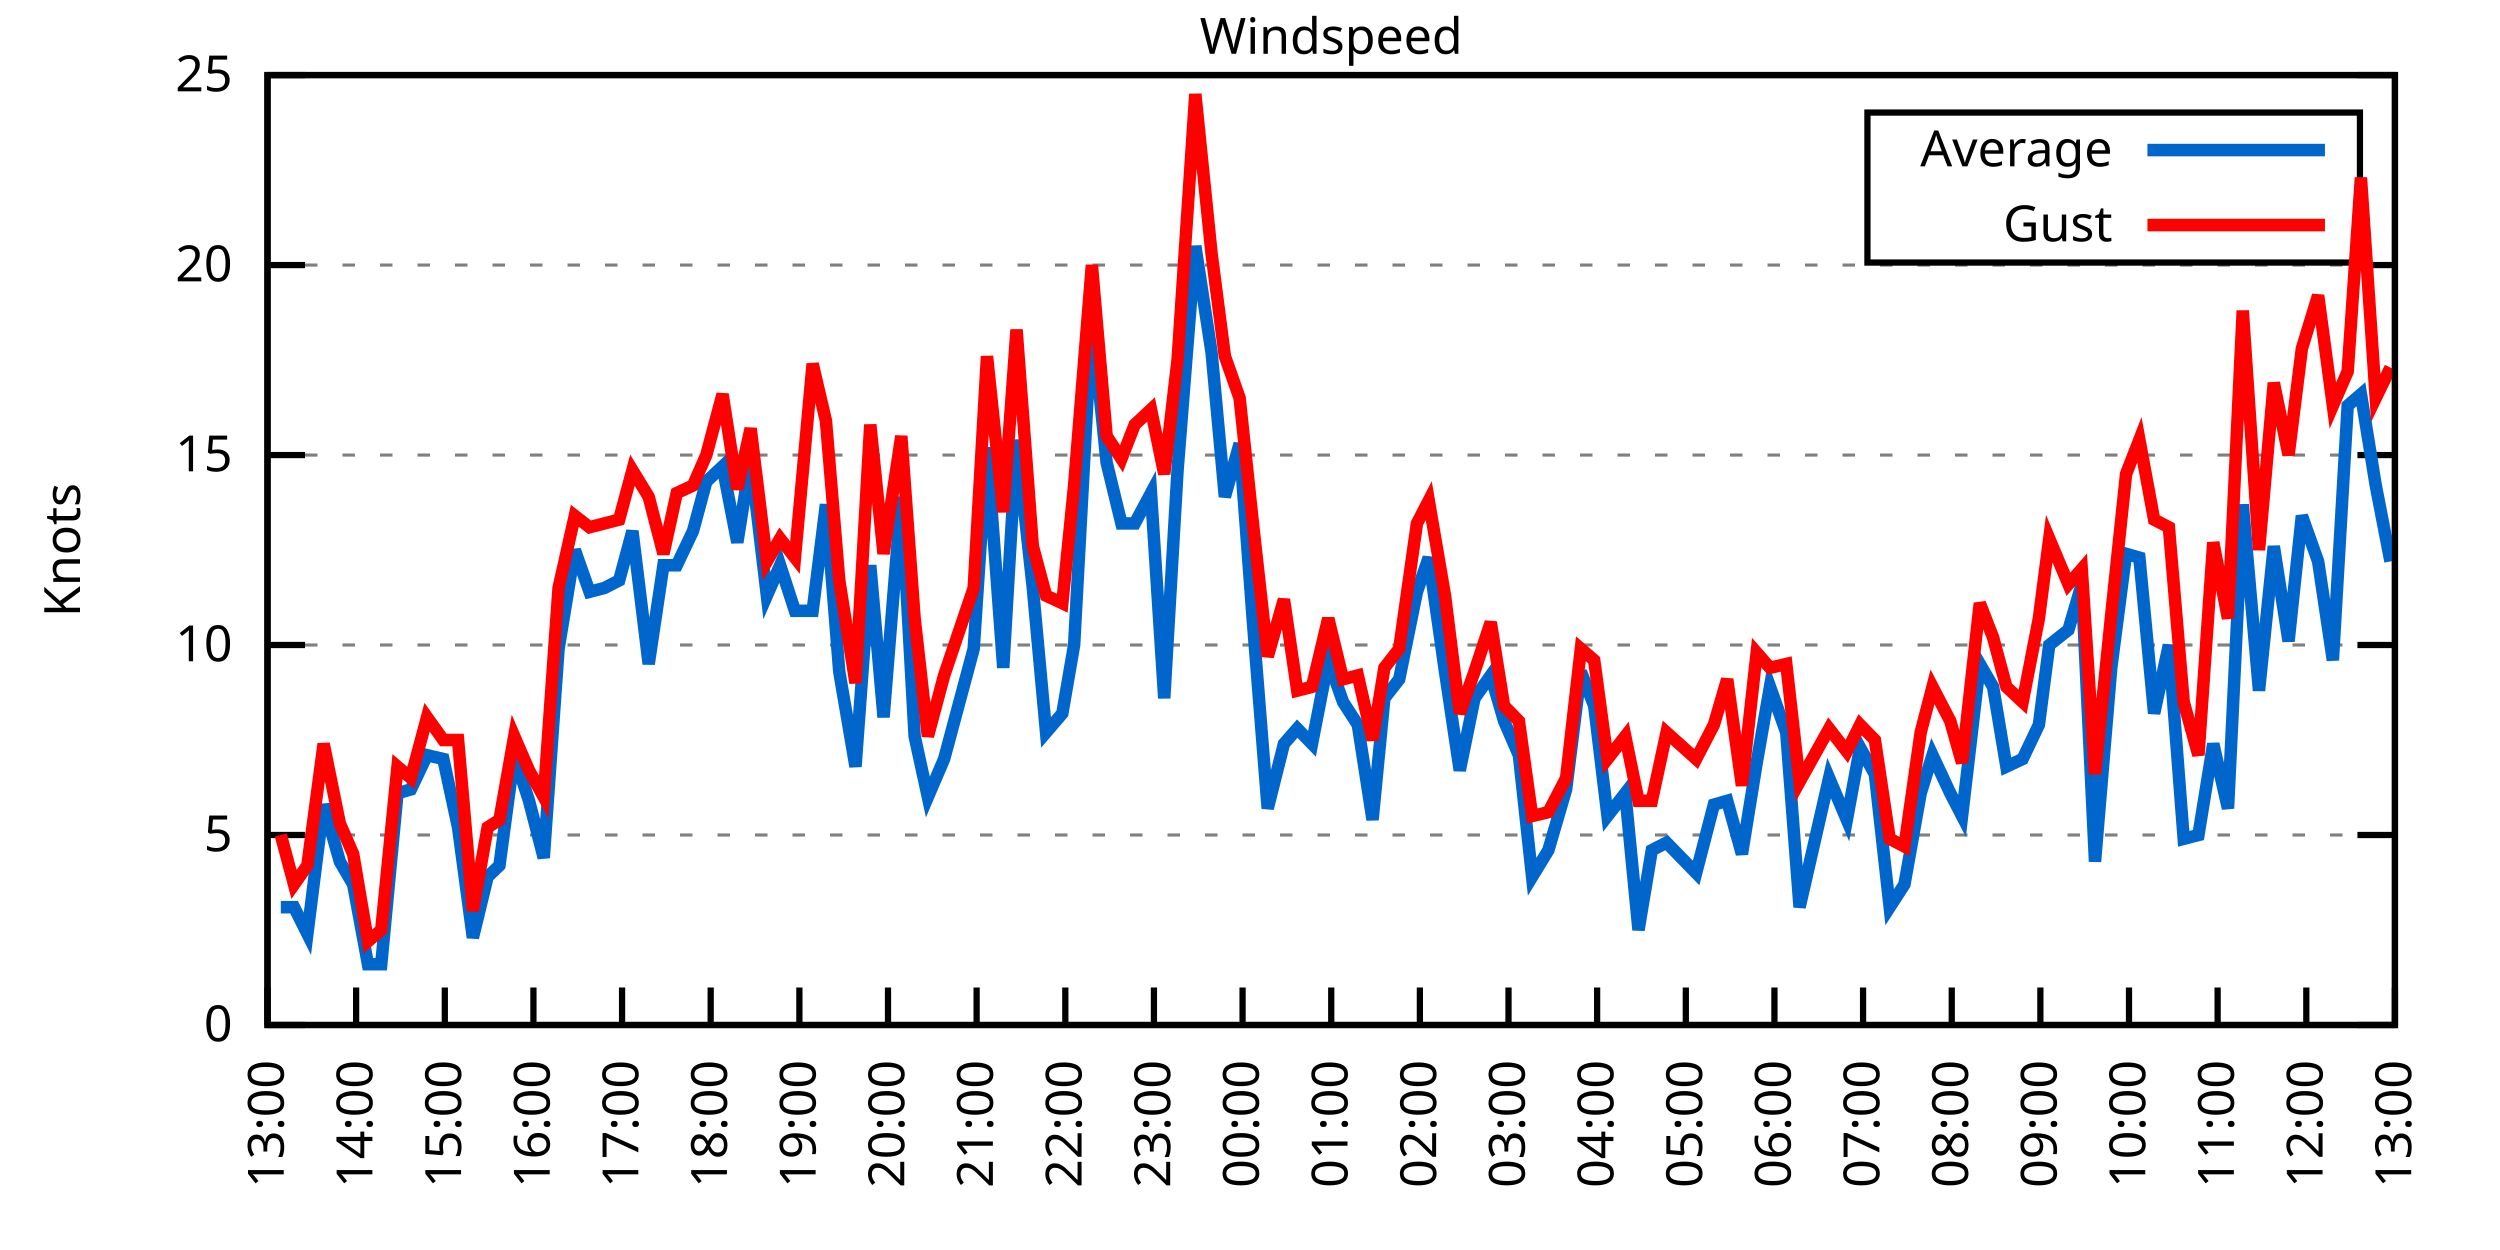
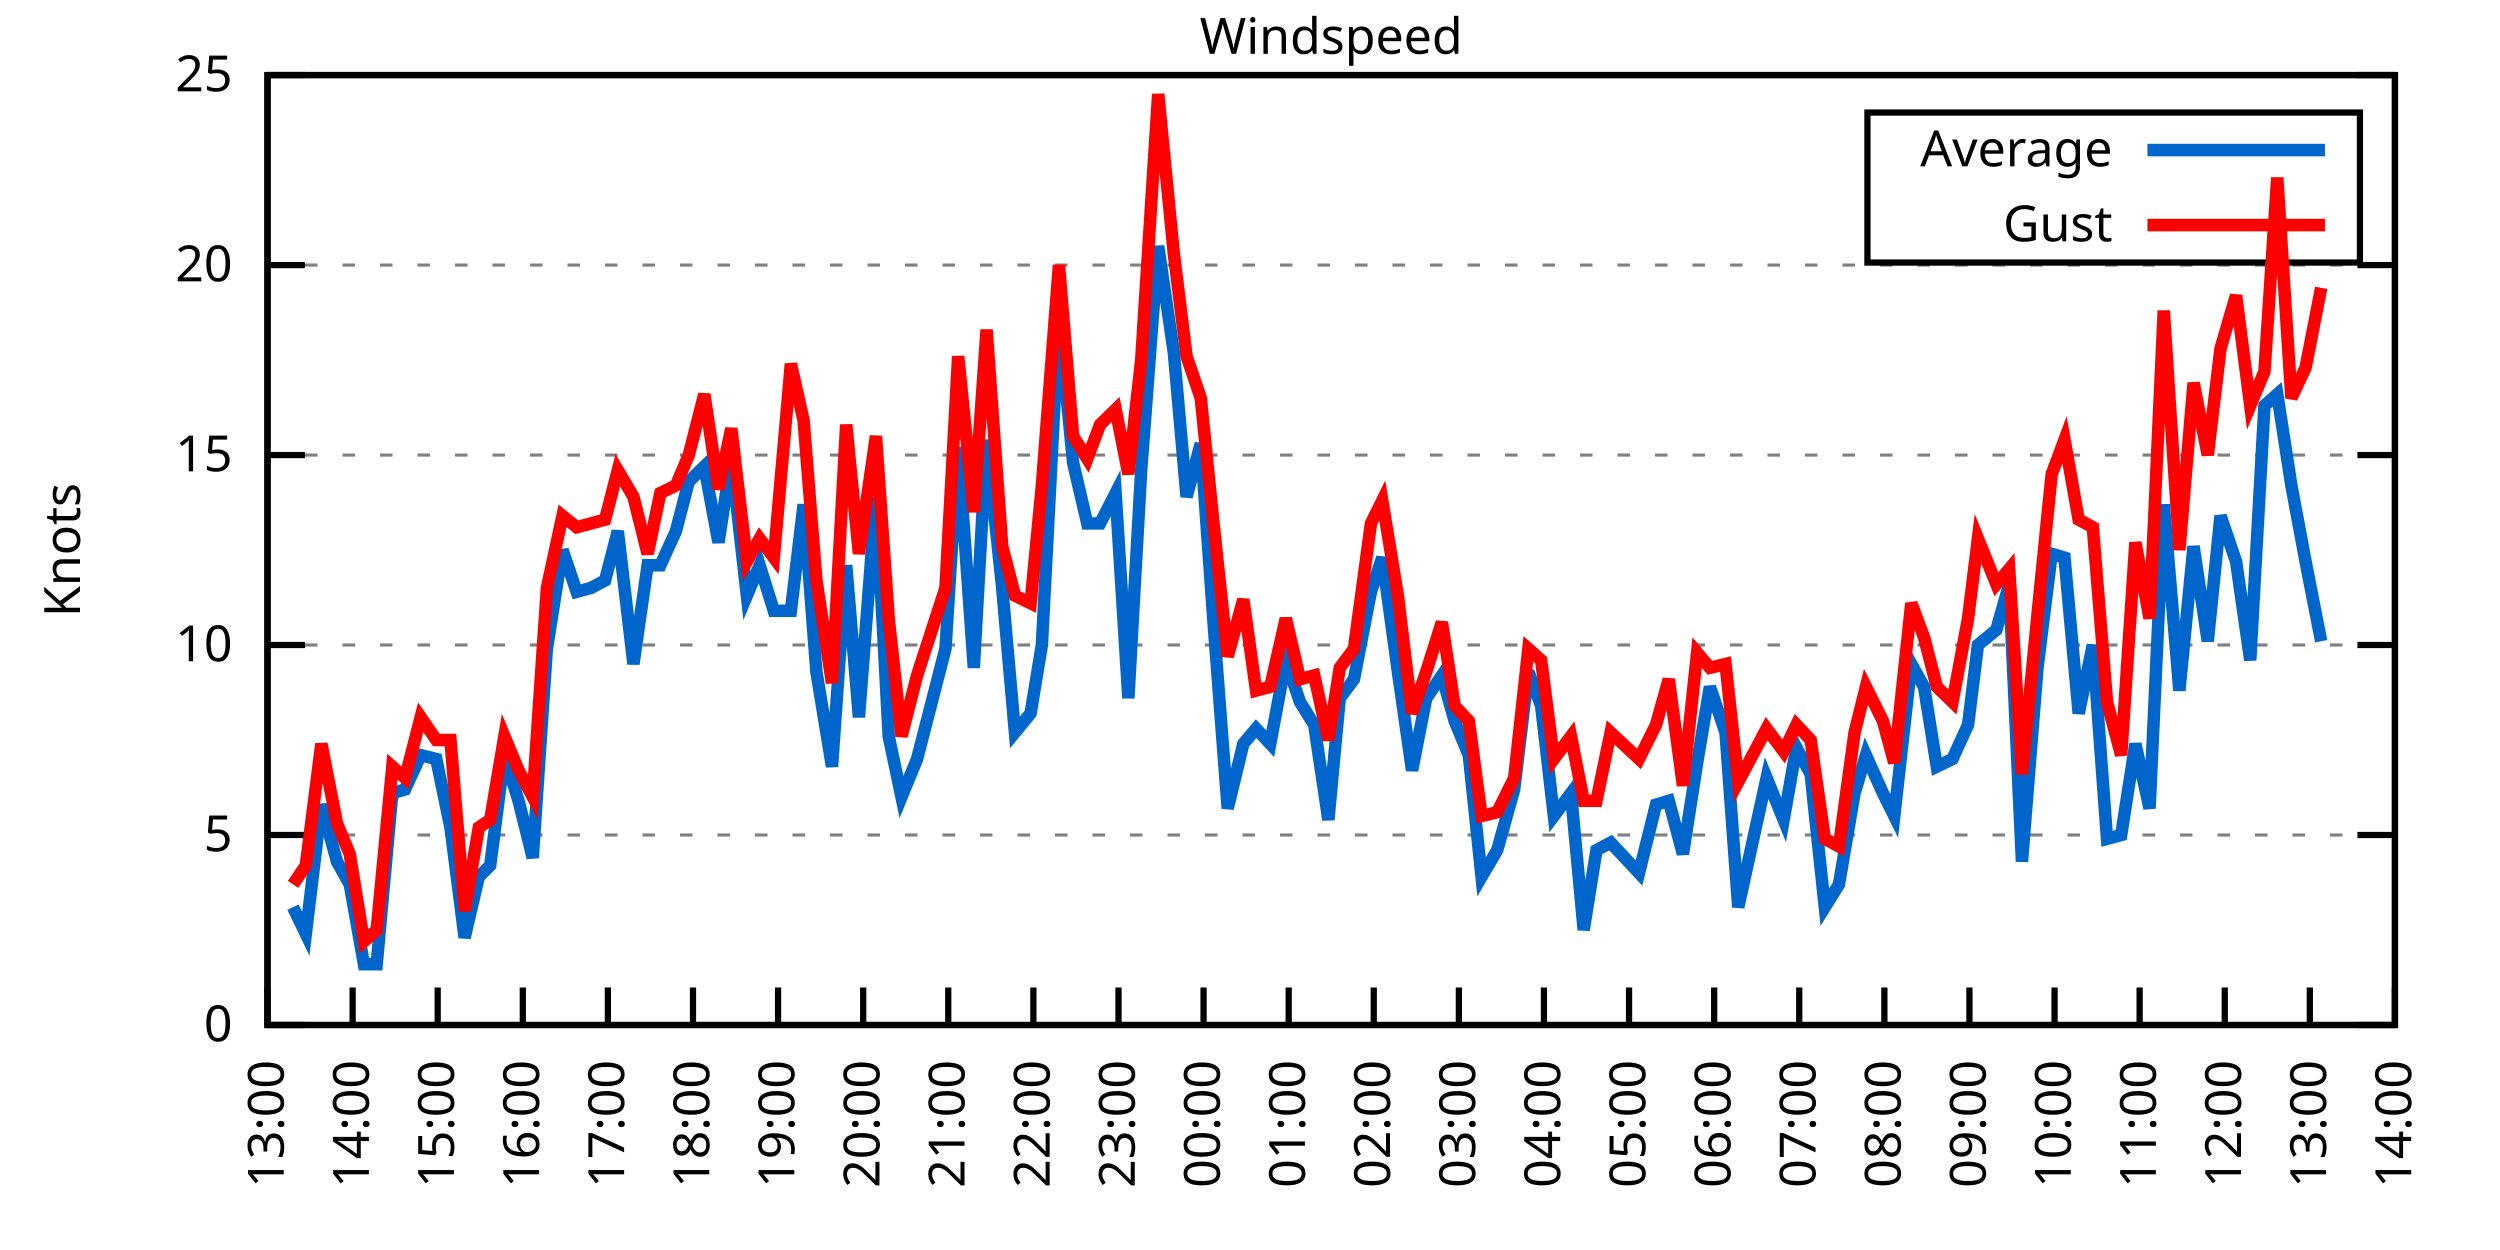
<svg xmlns="http://www.w3.org/2000/svg" xmlns:xlink="http://www.w3.org/1999/xlink" width="400" height="200" viewBox="0 0 400 200">
  <g id="gnuplot_canvas">
    <rect x="0" y="0" width="400" height="200" fill="none" />
    <defs>
      <circle id="gpDot" r="0.5" stroke-width="0.5" stroke="currentColor" />
      <path id="gpPt0" stroke-width="0.333" stroke="currentColor" d="M-1,0 h2 M0,-1 v2" />
      <path id="gpPt1" stroke-width="0.333" stroke="currentColor" d="M-1,-1 L1,1 M1,-1 L-1,1" />
      <path id="gpPt2" stroke-width="0.333" stroke="currentColor" d="M-1,0 L1,0 M0,-1 L0,1 M-1,-1 L1,1 M-1,1 L1,-1" />
      <rect id="gpPt3" stroke-width="0.333" stroke="currentColor" x="-1" y="-1" width="2" height="2" />
      <rect id="gpPt4" stroke-width="0.333" stroke="currentColor" fill="currentColor" x="-1" y="-1" width="2" height="2" />
      <circle id="gpPt5" stroke-width="0.333" stroke="currentColor" cx="0" cy="0" r="1" />
      <use xlink:href="#gpPt5" id="gpPt6" fill="currentColor" stroke="none" />
      <path id="gpPt7" stroke-width="0.333" stroke="currentColor" d="M0,-1.33 L-1.33,0.67 L1.33,0.67 z" />
      <use xlink:href="#gpPt7" id="gpPt8" fill="currentColor" stroke="none" />
      <use xlink:href="#gpPt7" id="gpPt9" stroke="currentColor" transform="rotate(180)" />
      <use xlink:href="#gpPt9" id="gpPt10" fill="currentColor" stroke="none" />
      <use xlink:href="#gpPt3" id="gpPt11" stroke="currentColor" transform="rotate(45)" />
      <use xlink:href="#gpPt11" id="gpPt12" fill="currentColor" stroke="none" />
      <path id="gpPt13" stroke-width="0.333" stroke="currentColor" d="M0,1.330 L1.265,0.411 L0.782,-1.067 L-0.782,-1.076 L-1.265,0.411 z" />
      <use xlink:href="#gpPt13" id="gpPt14" fill="currentColor" stroke="none" />
      <filter id="textbox" filterUnits="objectBoundingBox" x="0" y="0" height="1" width="1">
        <feFlood flood-color="white" flood-opacity="1" result="bgnd" />
        <feComposite in="SourceGraphic" in2="bgnd" operator="atop" />
      </filter>
      <filter id="greybox" filterUnits="objectBoundingBox" x="0" y="0" height="1" width="1">
        <feFlood flood-color="lightgrey" flood-opacity="1" result="grey" />
        <feComposite in="SourceGraphic" in2="grey" operator="atop" />
      </filter>
    </defs>
    <g fill="none" color="white" stroke="currentColor" stroke-width="1.00" stroke-linecap="butt" stroke-linejoin="miter">
</g>
    <g fill="none" color="black" stroke="currentColor" stroke-width="1.00" stroke-linecap="butt" stroke-linejoin="miter">
      <g stroke="none" shape-rendering="crispEdges">
        <polygon fill="rgb(255, 255, 255)" points="42.80,164.00 383.18,164.00 383.18,12.02 42.80,12.02 " />
      </g>
    </g>
    <g fill="none" color="black" stroke="currentColor" stroke-width="1.00" stroke-linecap="butt" stroke-linejoin="miter">
</g>
    <g fill="none" color="black" stroke="black" stroke-width="0.50" stroke-linecap="butt" stroke-linejoin="miter">
</g>
    <g fill="none" color="gray" stroke="currentColor" stroke-width="0.50" stroke-linecap="butt" stroke-linejoin="miter">
      <path stroke="gray" stroke-dasharray="2,4" class="gridline" d="M42.80,164.00 L383.19,164.00  " />
    </g>
    <g fill="none" color="gray" stroke="gray" stroke-width="1.00" stroke-linecap="butt" stroke-linejoin="miter">
</g>
    <g fill="none" color="black" stroke="currentColor" stroke-width="1.00" stroke-linecap="butt" stroke-linejoin="miter">
      <path stroke="black" d="M42.80,164.00 L48.80,164.00 M383.19,164.00 L377.19,164.00  " />
      <g transform="translate(37.20,166.60)" stroke="none" fill="black" font-family="Sans" font-size="8.00" text-anchor="end">
        <text>
          <tspan font-family="Sans"> 0</tspan>
        </text>
      </g>
    </g>
    <g fill="none" color="black" stroke="currentColor" stroke-width="1.00" stroke-linecap="butt" stroke-linejoin="miter">
</g>
    <g fill="none" color="black" stroke="black" stroke-width="0.50" stroke-linecap="butt" stroke-linejoin="miter">
</g>
    <g fill="none" color="gray" stroke="currentColor" stroke-width="0.50" stroke-linecap="butt" stroke-linejoin="miter">
      <path stroke="gray" stroke-dasharray="2,4" class="gridline" d="M42.80,133.60 L383.19,133.60  " />
    </g>
    <g fill="none" color="gray" stroke="gray" stroke-width="1.00" stroke-linecap="butt" stroke-linejoin="miter">
</g>
    <g fill="none" color="black" stroke="currentColor" stroke-width="1.00" stroke-linecap="butt" stroke-linejoin="miter">
      <path stroke="black" d="M42.80,133.60 L48.80,133.60 M383.19,133.60 L377.19,133.60  " />
      <g transform="translate(37.20,136.20)" stroke="none" fill="black" font-family="Sans" font-size="8.00" text-anchor="end">
        <text>
          <tspan font-family="Sans"> 5</tspan>
        </text>
      </g>
    </g>
    <g fill="none" color="black" stroke="currentColor" stroke-width="1.00" stroke-linecap="butt" stroke-linejoin="miter">
</g>
    <g fill="none" color="black" stroke="black" stroke-width="0.50" stroke-linecap="butt" stroke-linejoin="miter">
</g>
    <g fill="none" color="gray" stroke="currentColor" stroke-width="0.50" stroke-linecap="butt" stroke-linejoin="miter">
      <path stroke="gray" stroke-dasharray="2,4" class="gridline" d="M42.80,103.20 L383.19,103.20  " />
    </g>
    <g fill="none" color="gray" stroke="gray" stroke-width="1.00" stroke-linecap="butt" stroke-linejoin="miter">
</g>
    <g fill="none" color="black" stroke="currentColor" stroke-width="1.00" stroke-linecap="butt" stroke-linejoin="miter">
      <path stroke="black" d="M42.80,103.20 L48.80,103.20 M383.19,103.20 L377.19,103.20  " />
      <g transform="translate(37.20,105.80)" stroke="none" fill="black" font-family="Sans" font-size="8.00" text-anchor="end">
        <text>
          <tspan font-family="Sans"> 10</tspan>
        </text>
      </g>
    </g>
    <g fill="none" color="black" stroke="currentColor" stroke-width="1.00" stroke-linecap="butt" stroke-linejoin="miter">
</g>
    <g fill="none" color="black" stroke="black" stroke-width="0.50" stroke-linecap="butt" stroke-linejoin="miter">
</g>
    <g fill="none" color="gray" stroke="currentColor" stroke-width="0.50" stroke-linecap="butt" stroke-linejoin="miter">
      <path stroke="gray" stroke-dasharray="2,4" class="gridline" d="M42.80,72.81 L383.19,72.81  " />
    </g>
    <g fill="none" color="gray" stroke="gray" stroke-width="1.00" stroke-linecap="butt" stroke-linejoin="miter">
</g>
    <g fill="none" color="black" stroke="currentColor" stroke-width="1.00" stroke-linecap="butt" stroke-linejoin="miter">
      <path stroke="black" d="M42.80,72.81 L48.80,72.81 M383.19,72.81 L377.19,72.81  " />
      <g transform="translate(37.20,75.41)" stroke="none" fill="black" font-family="Sans" font-size="8.00" text-anchor="end">
        <text>
          <tspan font-family="Sans"> 15</tspan>
        </text>
      </g>
    </g>
    <g fill="none" color="black" stroke="currentColor" stroke-width="1.00" stroke-linecap="butt" stroke-linejoin="miter">
</g>
    <g fill="none" color="black" stroke="black" stroke-width="0.50" stroke-linecap="butt" stroke-linejoin="miter">
</g>
    <g fill="none" color="gray" stroke="currentColor" stroke-width="0.50" stroke-linecap="butt" stroke-linejoin="miter">
      <path stroke="gray" stroke-dasharray="2,4" class="gridline" d="M42.80,42.41 L383.19,42.41  " />
    </g>
    <g fill="none" color="gray" stroke="gray" stroke-width="1.00" stroke-linecap="butt" stroke-linejoin="miter">
</g>
    <g fill="none" color="black" stroke="currentColor" stroke-width="1.00" stroke-linecap="butt" stroke-linejoin="miter">
      <path stroke="black" d="M42.80,42.41 L48.80,42.41 M383.19,42.41 L377.19,42.41  " />
      <g transform="translate(37.20,45.01)" stroke="none" fill="black" font-family="Sans" font-size="8.00" text-anchor="end">
        <text>
          <tspan font-family="Sans"> 20</tspan>
        </text>
      </g>
    </g>
    <g fill="none" color="black" stroke="currentColor" stroke-width="1.00" stroke-linecap="butt" stroke-linejoin="miter">
</g>
    <g fill="none" color="black" stroke="black" stroke-width="0.50" stroke-linecap="butt" stroke-linejoin="miter">
</g>
    <g fill="none" color="gray" stroke="currentColor" stroke-width="0.50" stroke-linecap="butt" stroke-linejoin="miter">
      <path stroke="gray" stroke-dasharray="2,4" class="gridline" d="M42.80,12.01 L383.19,12.01  " />
    </g>
    <g fill="none" color="gray" stroke="gray" stroke-width="1.00" stroke-linecap="butt" stroke-linejoin="miter">
</g>
    <g fill="none" color="black" stroke="currentColor" stroke-width="1.00" stroke-linecap="butt" stroke-linejoin="miter">
      <path stroke="black" d="M42.80,12.01 L48.80,12.01 M383.19,12.01 L377.19,12.01  " />
      <g transform="translate(37.20,14.61)" stroke="none" fill="black" font-family="Sans" font-size="8.00" text-anchor="end">
        <text>
          <tspan font-family="Sans"> 25</tspan>
        </text>
      </g>
    </g>
    <g fill="none" color="black" stroke="currentColor" stroke-width="1.00" stroke-linecap="butt" stroke-linejoin="miter">
      <path stroke="black" d="M42.80,164.00 L42.80,158.00  " />
      <g transform="translate(45.40,169.60) rotate(270.00)" stroke="none" fill="black" font-family="Sans" font-size="8.00" text-anchor="end">
        <text>
          <tspan font-family="Sans">13:00</tspan>
        </text>
      </g>
    </g>
    <g fill="none" color="black" stroke="currentColor" stroke-width="1.00" stroke-linecap="butt" stroke-linejoin="miter">
-       <path stroke="black" d="M56.98,164.00 L56.98,158.00  " />
-       <g transform="translate(59.58,169.60) rotate(270.00)" stroke="none" fill="black" font-family="Sans" font-size="8.00" text-anchor="end">
+       <path stroke="black" d="M56.42,164.00 L56.42,158.00  " />
+       <g transform="translate(59.02,169.60) rotate(270.00)" stroke="none" fill="black" font-family="Sans" font-size="8.00" text-anchor="end">
        <text>
          <tspan font-family="Sans">14:00</tspan>
        </text>
      </g>
    </g>
    <g fill="none" color="black" stroke="currentColor" stroke-width="1.00" stroke-linecap="butt" stroke-linejoin="miter">
-       <path stroke="black" d="M71.17,164.00 L71.17,158.00  " />
-       <g transform="translate(73.77,169.60) rotate(270.00)" stroke="none" fill="black" font-family="Sans" font-size="8.00" text-anchor="end">
+       <path stroke="black" d="M70.03,164.00 L70.03,158.00  " />
+       <g transform="translate(72.63,169.60) rotate(270.00)" stroke="none" fill="black" font-family="Sans" font-size="8.00" text-anchor="end">
        <text>
          <tspan font-family="Sans">15:00</tspan>
        </text>
      </g>
    </g>
    <g fill="none" color="black" stroke="currentColor" stroke-width="1.00" stroke-linecap="butt" stroke-linejoin="miter">
-       <path stroke="black" d="M85.35,164.00 L85.35,158.00  " />
-       <g transform="translate(87.95,169.60) rotate(270.00)" stroke="none" fill="black" font-family="Sans" font-size="8.00" text-anchor="end">
+       <path stroke="black" d="M83.65,164.00 L83.65,158.00  " />
+       <g transform="translate(86.25,169.60) rotate(270.00)" stroke="none" fill="black" font-family="Sans" font-size="8.00" text-anchor="end">
        <text>
          <tspan font-family="Sans">16:00</tspan>
        </text>
      </g>
    </g>
    <g fill="none" color="black" stroke="currentColor" stroke-width="1.00" stroke-linecap="butt" stroke-linejoin="miter">
-       <path stroke="black" d="M99.53,164.00 L99.53,158.00  " />
-       <g transform="translate(102.13,169.60) rotate(270.00)" stroke="none" fill="black" font-family="Sans" font-size="8.00" text-anchor="end">
+       <path stroke="black" d="M97.26,164.00 L97.26,158.00  " />
+       <g transform="translate(99.86,169.60) rotate(270.00)" stroke="none" fill="black" font-family="Sans" font-size="8.00" text-anchor="end">
        <text>
          <tspan font-family="Sans">17:00</tspan>
        </text>
      </g>
    </g>
    <g fill="none" color="black" stroke="currentColor" stroke-width="1.00" stroke-linecap="butt" stroke-linejoin="miter">
-       <path stroke="black" d="M113.71,164.00 L113.71,158.00  " />
-       <g transform="translate(116.31,169.60) rotate(270.00)" stroke="none" fill="black" font-family="Sans" font-size="8.00" text-anchor="end">
+       <path stroke="black" d="M110.88,164.00 L110.88,158.00  " />
+       <g transform="translate(113.48,169.60) rotate(270.00)" stroke="none" fill="black" font-family="Sans" font-size="8.00" text-anchor="end">
        <text>
          <tspan font-family="Sans">18:00</tspan>
        </text>
      </g>
    </g>
    <g fill="none" color="black" stroke="currentColor" stroke-width="1.00" stroke-linecap="butt" stroke-linejoin="miter">
-       <path stroke="black" d="M127.90,164.00 L127.90,158.00  " />
-       <g transform="translate(130.50,169.60) rotate(270.00)" stroke="none" fill="black" font-family="Sans" font-size="8.00" text-anchor="end">
+       <path stroke="black" d="M124.49,164.00 L124.49,158.00  " />
+       <g transform="translate(127.09,169.60) rotate(270.00)" stroke="none" fill="black" font-family="Sans" font-size="8.00" text-anchor="end">
        <text>
          <tspan font-family="Sans">19:00</tspan>
        </text>
      </g>
    </g>
    <g fill="none" color="black" stroke="currentColor" stroke-width="1.00" stroke-linecap="butt" stroke-linejoin="miter">
-       <path stroke="black" d="M142.08,164.00 L142.08,158.00  " />
-       <g transform="translate(144.68,169.60) rotate(270.00)" stroke="none" fill="black" font-family="Sans" font-size="8.00" text-anchor="end">
+       <path stroke="black" d="M138.11,164.00 L138.11,158.00  " />
+       <g transform="translate(140.71,169.60) rotate(270.00)" stroke="none" fill="black" font-family="Sans" font-size="8.00" text-anchor="end">
        <text>
          <tspan font-family="Sans">20:00</tspan>
        </text>
      </g>
    </g>
    <g fill="none" color="black" stroke="currentColor" stroke-width="1.00" stroke-linecap="butt" stroke-linejoin="miter">
-       <path stroke="black" d="M156.26,164.00 L156.26,158.00  " />
-       <g transform="translate(158.86,169.60) rotate(270.00)" stroke="none" fill="black" font-family="Sans" font-size="8.00" text-anchor="end">
+       <path stroke="black" d="M151.72,164.00 L151.72,158.00  " />
+       <g transform="translate(154.32,169.60) rotate(270.00)" stroke="none" fill="black" font-family="Sans" font-size="8.00" text-anchor="end">
        <text>
          <tspan font-family="Sans">21:00</tspan>
        </text>
      </g>
    </g>
    <g fill="none" color="black" stroke="currentColor" stroke-width="1.00" stroke-linecap="butt" stroke-linejoin="miter">
-       <path stroke="black" d="M170.45,164.00 L170.45,158.00  " />
-       <g transform="translate(173.05,169.60) rotate(270.00)" stroke="none" fill="black" font-family="Sans" font-size="8.00" text-anchor="end">
+       <path stroke="black" d="M165.34,164.00 L165.34,158.00  " />
+       <g transform="translate(167.94,169.60) rotate(270.00)" stroke="none" fill="black" font-family="Sans" font-size="8.00" text-anchor="end">
        <text>
          <tspan font-family="Sans">22:00</tspan>
        </text>
      </g>
    </g>
    <g fill="none" color="black" stroke="currentColor" stroke-width="1.00" stroke-linecap="butt" stroke-linejoin="miter">
-       <path stroke="black" d="M184.63,164.00 L184.63,158.00  " />
-       <g transform="translate(187.23,169.60) rotate(270.00)" stroke="none" fill="black" font-family="Sans" font-size="8.00" text-anchor="end">
+       <path stroke="black" d="M178.96,164.00 L178.96,158.00  " />
+       <g transform="translate(181.56,169.60) rotate(270.00)" stroke="none" fill="black" font-family="Sans" font-size="8.00" text-anchor="end">
        <text>
          <tspan font-family="Sans">23:00</tspan>
        </text>
      </g>
    </g>
    <g fill="none" color="black" stroke="currentColor" stroke-width="1.00" stroke-linecap="butt" stroke-linejoin="miter">
-       <path stroke="black" d="M198.81,164.00 L198.81,158.00  " />
-       <g transform="translate(201.41,169.60) rotate(270.00)" stroke="none" fill="black" font-family="Sans" font-size="8.00" text-anchor="end">
+       <path stroke="black" d="M192.57,164.00 L192.57,158.00  " />
+       <g transform="translate(195.17,169.60) rotate(270.00)" stroke="none" fill="black" font-family="Sans" font-size="8.00" text-anchor="end">
        <text>
          <tspan font-family="Sans">00:00</tspan>
        </text>
      </g>
    </g>
    <g fill="none" color="black" stroke="currentColor" stroke-width="1.00" stroke-linecap="butt" stroke-linejoin="miter">
-       <path stroke="black" d="M213.00,164.00 L213.00,158.00  " />
-       <g transform="translate(215.60,169.60) rotate(270.00)" stroke="none" fill="black" font-family="Sans" font-size="8.00" text-anchor="end">
+       <path stroke="black" d="M206.19,164.00 L206.19,158.00  " />
+       <g transform="translate(208.79,169.60) rotate(270.00)" stroke="none" fill="black" font-family="Sans" font-size="8.00" text-anchor="end">
        <text>
          <tspan font-family="Sans">01:00</tspan>
        </text>
      </g>
    </g>
    <g fill="none" color="black" stroke="currentColor" stroke-width="1.00" stroke-linecap="butt" stroke-linejoin="miter">
-       <path stroke="black" d="M227.18,164.00 L227.18,158.00  " />
-       <g transform="translate(229.78,169.60) rotate(270.00)" stroke="none" fill="black" font-family="Sans" font-size="8.00" text-anchor="end">
+       <path stroke="black" d="M219.80,164.00 L219.80,158.00  " />
+       <g transform="translate(222.40,169.60) rotate(270.00)" stroke="none" fill="black" font-family="Sans" font-size="8.00" text-anchor="end">
        <text>
          <tspan font-family="Sans">02:00</tspan>
        </text>
      </g>
    </g>
    <g fill="none" color="black" stroke="currentColor" stroke-width="1.00" stroke-linecap="butt" stroke-linejoin="miter">
-       <path stroke="black" d="M241.36,164.00 L241.36,158.00  " />
-       <g transform="translate(243.96,169.60) rotate(270.00)" stroke="none" fill="black" font-family="Sans" font-size="8.00" text-anchor="end">
+       <path stroke="black" d="M233.42,164.00 L233.42,158.00  " />
+       <g transform="translate(236.02,169.60) rotate(270.00)" stroke="none" fill="black" font-family="Sans" font-size="8.00" text-anchor="end">
        <text>
          <tspan font-family="Sans">03:00</tspan>
        </text>
      </g>
    </g>
    <g fill="none" color="black" stroke="currentColor" stroke-width="1.00" stroke-linecap="butt" stroke-linejoin="miter">
-       <path stroke="black" d="M255.54,164.00 L255.54,158.00  " />
-       <g transform="translate(258.14,169.60) rotate(270.00)" stroke="none" fill="black" font-family="Sans" font-size="8.00" text-anchor="end">
+       <path stroke="black" d="M247.03,164.00 L247.03,158.00  " />
+       <g transform="translate(249.63,169.60) rotate(270.00)" stroke="none" fill="black" font-family="Sans" font-size="8.00" text-anchor="end">
        <text>
          <tspan font-family="Sans">04:00</tspan>
        </text>
      </g>
    </g>
    <g fill="none" color="black" stroke="currentColor" stroke-width="1.00" stroke-linecap="butt" stroke-linejoin="miter">
-       <path stroke="black" d="M269.73,164.00 L269.73,158.00  " />
-       <g transform="translate(272.33,169.60) rotate(270.00)" stroke="none" fill="black" font-family="Sans" font-size="8.00" text-anchor="end">
+       <path stroke="black" d="M260.65,164.00 L260.65,158.00  " />
+       <g transform="translate(263.25,169.60) rotate(270.00)" stroke="none" fill="black" font-family="Sans" font-size="8.00" text-anchor="end">
        <text>
          <tspan font-family="Sans">05:00</tspan>
        </text>
      </g>
    </g>
    <g fill="none" color="black" stroke="currentColor" stroke-width="1.00" stroke-linecap="butt" stroke-linejoin="miter">
-       <path stroke="black" d="M283.91,164.00 L283.91,158.00  " />
-       <g transform="translate(286.51,169.60) rotate(270.00)" stroke="none" fill="black" font-family="Sans" font-size="8.00" text-anchor="end">
+       <path stroke="black" d="M274.27,164.00 L274.27,158.00  " />
+       <g transform="translate(276.87,169.60) rotate(270.00)" stroke="none" fill="black" font-family="Sans" font-size="8.00" text-anchor="end">
        <text>
          <tspan font-family="Sans">06:00</tspan>
        </text>
      </g>
    </g>
    <g fill="none" color="black" stroke="currentColor" stroke-width="1.00" stroke-linecap="butt" stroke-linejoin="miter">
-       <path stroke="black" d="M298.09,164.00 L298.09,158.00  " />
-       <g transform="translate(300.69,169.60) rotate(270.00)" stroke="none" fill="black" font-family="Sans" font-size="8.00" text-anchor="end">
+       <path stroke="black" d="M287.88,164.00 L287.88,158.00  " />
+       <g transform="translate(290.48,169.60) rotate(270.00)" stroke="none" fill="black" font-family="Sans" font-size="8.00" text-anchor="end">
        <text>
          <tspan font-family="Sans">07:00</tspan>
        </text>
      </g>
    </g>
    <g fill="none" color="black" stroke="currentColor" stroke-width="1.00" stroke-linecap="butt" stroke-linejoin="miter">
-       <path stroke="black" d="M312.28,164.00 L312.28,158.00  " />
-       <g transform="translate(314.88,169.60) rotate(270.00)" stroke="none" fill="black" font-family="Sans" font-size="8.00" text-anchor="end">
+       <path stroke="black" d="M301.50,164.00 L301.50,158.00  " />
+       <g transform="translate(304.10,169.60) rotate(270.00)" stroke="none" fill="black" font-family="Sans" font-size="8.00" text-anchor="end">
        <text>
          <tspan font-family="Sans">08:00</tspan>
        </text>
      </g>
    </g>
    <g fill="none" color="black" stroke="currentColor" stroke-width="1.00" stroke-linecap="butt" stroke-linejoin="miter">
-       <path stroke="black" d="M326.46,164.00 L326.46,158.00  " />
-       <g transform="translate(329.06,169.60) rotate(270.00)" stroke="none" fill="black" font-family="Sans" font-size="8.00" text-anchor="end">
+       <path stroke="black" d="M315.11,164.00 L315.11,158.00  " />
+       <g transform="translate(317.71,169.60) rotate(270.00)" stroke="none" fill="black" font-family="Sans" font-size="8.00" text-anchor="end">
        <text>
          <tspan font-family="Sans">09:00</tspan>
        </text>
      </g>
    </g>
    <g fill="none" color="black" stroke="currentColor" stroke-width="1.00" stroke-linecap="butt" stroke-linejoin="miter">
-       <path stroke="black" d="M340.64,164.00 L340.64,158.00  " />
-       <g transform="translate(343.24,169.60) rotate(270.00)" stroke="none" fill="black" font-family="Sans" font-size="8.00" text-anchor="end">
+       <path stroke="black" d="M328.73,164.00 L328.73,158.00  " />
+       <g transform="translate(331.33,169.60) rotate(270.00)" stroke="none" fill="black" font-family="Sans" font-size="8.00" text-anchor="end">
        <text>
          <tspan font-family="Sans">10:00</tspan>
        </text>
      </g>
    </g>
    <g fill="none" color="black" stroke="currentColor" stroke-width="1.00" stroke-linecap="butt" stroke-linejoin="miter">
-       <path stroke="black" d="M354.82,164.00 L354.82,158.00  " />
-       <g transform="translate(357.42,169.60) rotate(270.00)" stroke="none" fill="black" font-family="Sans" font-size="8.00" text-anchor="end">
+       <path stroke="black" d="M342.34,164.00 L342.34,158.00  " />
+       <g transform="translate(344.94,169.60) rotate(270.00)" stroke="none" fill="black" font-family="Sans" font-size="8.00" text-anchor="end">
        <text>
          <tspan font-family="Sans">11:00</tspan>
        </text>
      </g>
    </g>
    <g fill="none" color="black" stroke="currentColor" stroke-width="1.00" stroke-linecap="butt" stroke-linejoin="miter">
-       <path stroke="black" d="M369.01,164.00 L369.01,158.00  " />
-       <g transform="translate(371.61,169.60) rotate(270.00)" stroke="none" fill="black" font-family="Sans" font-size="8.00" text-anchor="end">
+       <path stroke="black" d="M355.96,164.00 L355.96,158.00  " />
+       <g transform="translate(358.56,169.60) rotate(270.00)" stroke="none" fill="black" font-family="Sans" font-size="8.00" text-anchor="end">
        <text>
          <tspan font-family="Sans">12:00</tspan>
+         </text>
+       </g>
+     </g>
+     <g fill="none" color="black" stroke="currentColor" stroke-width="1.00" stroke-linecap="butt" stroke-linejoin="miter">
+       <path stroke="black" d="M369.57,164.00 L369.57,158.00  " />
+       <g transform="translate(372.17,169.60) rotate(270.00)" stroke="none" fill="black" font-family="Sans" font-size="8.00" text-anchor="end">
+         <text>
+           <tspan font-family="Sans">13:00</tspan>
        </text>
      </g>
    </g>
    <g fill="none" color="black" stroke="currentColor" stroke-width="1.00" stroke-linecap="butt" stroke-linejoin="miter">
      <path stroke="black" d="M383.19,164.00 L383.19,158.00  " />
      <g transform="translate(385.79,169.60) rotate(270.00)" stroke="none" fill="black" font-family="Sans" font-size="8.00" text-anchor="end">
        <text>
-           <tspan font-family="Sans">13:00</tspan>
+           <tspan font-family="Sans">14:00</tspan>
        </text>
      </g>
    </g>
    <g fill="none" color="black" stroke="currentColor" stroke-width="1.00" stroke-linecap="butt" stroke-linejoin="miter">
</g>
    <g fill="none" color="black" stroke="currentColor" stroke-width="1.00" stroke-linecap="butt" stroke-linejoin="miter">
      <path stroke="black" d="M42.80,12.01 L42.80,164.00 L383.19,164.00 L383.19,12.01 L42.80,12.01 Z  " />
    </g>
    <g fill="none" color="black" stroke="currentColor" stroke-width="1.00" stroke-linecap="butt" stroke-linejoin="miter">
</g>
    <g fill="none" color="black" stroke="currentColor" stroke-width="1.00" stroke-linecap="butt" stroke-linejoin="miter">
      <path stroke="black" d="M298.79,42.01 L298.79,18.01 L377.59,18.01 L377.59,42.01 L298.79,42.01 Z  " />
    </g>
    <g id="Windspeed_plot_1">
      <g fill="none" color="white" stroke="black" stroke-width="2.00" stroke-linecap="butt" stroke-linejoin="miter">
</g>
      <g fill="none" color="black" stroke="currentColor" stroke-width="2.00" stroke-linecap="butt" stroke-linejoin="miter">
        <g transform="translate(337.99,26.61)" stroke="none" fill="black" font-family="Sans" font-size="8.00" text-anchor="end">
          <text>
            <tspan font-family="Sans">Average</tspan>
          </text>
        </g>
      </g>
      <g fill="none" color="black" stroke="currentColor" stroke-width="2.00" stroke-linecap="butt" stroke-linejoin="miter">
-         <path stroke="rgb(  0, 102, 204)" d="M343.59,24.01 L371.99,24.01 M44.93,145.15 L47.05,145.15 L49.18,149.41 L51.78,128.74 L54.38,137.86 L56.51,141.51   L58.87,154.27 L61.00,154.27 L63.60,126.91 L65.73,126.31 L68.33,120.83 L70.93,121.44 L73.29,132.39 L75.66,150.02   L78.02,140.29 L79.91,138.47 L82.28,120.83 L84.64,128.13 L87.00,137.25 L89.37,103.81 L91.97,88.00 L94.33,94.69   L96.70,94.08 L99.06,92.87 L101.19,84.97 L103.79,106.24 L106.15,90.44 L108.28,90.44 L110.88,84.97 L113.01,77.06   L115.61,74.63 L117.97,86.79 L120.10,73.41 L122.70,95.30 L124.82,90.44 L127.19,97.73 L130.02,97.73 L132.15,80.71   L134.28,107.46 L136.88,122.66 L139.24,90.44 L141.37,114.76 L144.21,79.49 L146.34,117.80 L148.46,127.52 L151.06,121.44   L155.79,103.81 L157.92,71.59 L160.52,106.85 L162.65,70.37 L165.25,94.08 L167.37,117.19 L169.97,114.15 L171.86,103.20   L174.70,50.92 L177.06,74.02 L179.43,83.75 L181.56,83.75 L184.16,78.89 L186.28,111.72 L188.41,75.24 L191.25,39.37   L193.85,56.39 L195.98,79.49 L198.34,70.98 L200.47,99.56 L202.83,129.35 L205.43,119.01 L207.56,116.58 L209.92,119.01   L212.52,105.64 L214.89,112.32 L217.25,115.97 L219.61,131.17 L221.50,111.72 L223.87,108.68 L226.71,94.69 L228.60,89.22   L231.20,107.46 L233.56,123.27 L235.92,111.72 L238.52,108.07 L240.65,115.36 L243.02,120.83 L245.14,140.29 L247.74,136.03   L250.58,126.31 L252.94,107.46 L255.07,112.93 L257.20,130.56 L260.04,126.91 L262.16,148.80 L264.29,136.03 L266.65,134.82   L271.38,139.68 L274.22,128.74 L276.35,128.13 L278.71,136.64 L281.07,122.05 L283.20,109.89 L285.80,117.19 L287.93,145.15   L292.66,124.48 L295.49,131.17 L297.62,119.62 L299.98,123.87 L302.35,145.15 L304.71,141.51 L307.31,126.91 L309.20,120.83   L312.04,126.91 L313.93,130.56 L316.77,106.24 L318.89,109.89 L321.02,122.66 L323.62,121.44 L326.22,115.97 L327.88,103.20   L330.95,100.77 L333.08,93.48 L335.20,137.86 L337.80,106.85 L340.17,88.61 L342.30,89.22 L344.66,114.15 L347.02,103.20   L349.39,134.21 L351.75,133.60 L354.12,119.01 L356.48,129.35 L358.84,80.71 L361.44,110.50 L363.81,87.40 L366.17,102.60   L368.30,82.53 L370.90,89.83 L373.26,105.64 L375.63,64.90 L377.75,63.08 L380.12,77.67 L382.48,89.83  " />
+         <path stroke="rgb(  0, 102, 204)" d="M343.59,24.01 L371.99,24.01 M46.88,145.15 L48.93,149.41 L51.42,128.74 L53.92,137.86 L55.96,141.51 L58.23,154.27   L60.27,154.27 L62.77,126.91 L64.81,126.31 L67.31,120.83 L69.80,121.44 L72.07,132.39 L74.34,150.02 L76.61,140.29   L78.43,138.47 L80.70,120.83 L82.97,128.13 L85.24,137.25 L87.50,103.81 L90.00,88.00 L92.27,94.69 L94.54,94.08   L96.81,92.87 L98.85,84.97 L101.35,106.24 L103.62,90.44 L105.66,90.44 L108.15,84.97 L110.20,77.06 L112.69,74.63   L114.96,86.79 L117.01,73.41 L119.50,95.30 L121.54,90.44 L123.81,97.73 L126.54,97.73 L128.58,80.71 L130.62,107.46   L133.12,122.66 L135.39,90.44 L137.43,114.76 L140.15,79.49 L142.19,117.80 L144.24,127.52 L146.73,121.44 L151.27,103.81   L153.31,71.59 L155.81,106.85 L157.85,70.37 L160.35,94.08 L162.39,117.19 L164.89,114.15 L166.70,103.20 L169.43,50.92   L171.69,74.02 L173.96,83.75 L176.01,83.75 L178.50,78.89 L180.54,111.72 L182.59,75.24 L185.31,39.37 L187.81,56.39   L189.85,79.49 L192.12,70.98 L194.16,99.56 L196.43,129.35 L198.93,119.01 L200.97,116.58 L203.24,119.01 L205.73,105.64   L208.00,112.32 L210.27,115.97 L212.54,131.17 L214.36,111.72 L216.63,108.68 L219.35,94.69 L221.16,89.22 L223.66,107.46   L225.93,123.27 L228.20,111.72 L230.70,108.07 L232.74,115.36 L235.01,120.83 L237.05,140.29 L239.55,136.03 L242.27,126.31   L244.54,107.46 L246.58,112.93 L248.62,130.56 L251.35,126.91 L253.39,148.80 L255.43,136.03 L257.70,134.82 L262.24,139.68   L264.96,128.74 L267.00,128.13 L269.27,136.64 L271.54,122.05 L273.58,109.89 L276.08,117.19 L278.12,145.15 L282.66,124.48   L285.38,131.17 L287.43,119.62 L289.70,123.87 L291.97,145.15 L294.23,141.51 L296.73,126.91 L298.55,120.83 L301.27,126.91   L303.08,130.56 L305.81,106.24 L307.85,109.89 L309.89,122.66 L312.39,121.44 L314.89,115.97 L316.47,103.20 L319.42,100.77   L321.47,93.48 L323.51,137.86 L326.00,106.85 L328.27,88.61 L330.32,89.22 L332.59,114.15 L334.85,103.20 L337.12,134.21   L339.39,133.60 L341.66,119.01 L343.93,129.35 L346.20,80.71 L348.70,110.50 L350.97,87.40 L353.24,102.60 L355.28,82.53   L357.77,89.83 L360.04,105.64 L362.31,64.90 L364.36,63.08 L366.62,77.67 L368.89,89.83 L371.39,102.60  " />
      </g>
    </g>
    <g id="Windspeed_plot_2">
      <g fill="none" color="black" stroke="currentColor" stroke-width="2.00" stroke-linecap="butt" stroke-linejoin="miter">
        <g transform="translate(337.99,38.61)" stroke="none" fill="black" font-family="Sans" font-size="8.00" text-anchor="end">
          <text>
            <tspan font-family="Sans">Gust</tspan>
          </text>
        </g>
      </g>
      <g fill="none" color="black" stroke="currentColor" stroke-width="2.00" stroke-linecap="butt" stroke-linejoin="miter">
-         <path stroke="rgb(255,   0,   0)" d="M343.59,36.01 L371.99,36.01 M44.93,133.60 L47.05,141.51 L49.18,138.47 L51.78,119.01 L54.38,131.78 L56.51,136.64   L58.87,150.62 L61.00,148.80 L63.60,122.66 L65.73,124.48 L68.33,114.76 L70.93,118.40 L73.29,118.40 L75.66,145.76   L78.02,132.39 L79.91,131.17 L82.28,117.80 L84.64,123.27 L87.00,127.52 L89.37,94.08 L91.97,82.53 L94.33,84.36   L96.70,83.75 L99.06,83.14 L101.19,75.24 L103.79,79.49 L106.15,88.61 L108.28,78.89 L110.88,77.67 L113.01,72.81   L115.61,63.08 L117.97,78.28 L120.10,68.55 L122.70,89.83 L124.82,86.18 L127.19,89.22 L130.02,58.21 L132.15,67.33   L134.28,92.87 L136.88,109.28 L139.24,67.94 L141.37,88.61 L144.21,69.77 L146.34,98.95 L148.46,117.80 L151.06,108.07   L155.79,94.08 L157.92,57.00 L160.52,81.93 L162.65,52.74 L165.25,87.40 L167.37,95.30 L169.97,96.52 L171.86,77.67   L174.70,42.41 L177.06,69.77 L179.43,73.41 L181.56,67.94 L184.16,65.51 L186.28,75.85 L188.41,57.61 L191.25,15.05   L193.85,40.58 L195.98,57.00 L198.34,63.69 L200.47,83.75 L202.83,105.03 L205.43,95.91 L207.56,110.50 L209.92,109.89   L212.52,98.95 L214.89,108.68 L217.25,108.07 L219.61,118.40 L221.50,106.85 L223.87,103.81 L226.71,83.75 L228.60,80.10   L231.20,95.30 L233.56,114.15 L235.92,107.46 L238.52,99.56 L240.65,112.93 L243.02,115.36 L245.14,130.56 L247.74,129.95   L250.58,124.48 L252.94,103.81 L255.07,105.64 L257.20,121.44 L260.04,117.80 L262.16,128.13 L264.29,128.13 L266.65,117.19   L271.38,121.44 L274.22,115.97 L276.35,108.68 L278.71,125.70 L281.07,104.42 L283.20,106.85 L285.80,106.24 L287.93,125.09   L292.66,116.58 L295.49,120.23 L297.62,115.97 L299.98,118.40 L302.35,134.21 L304.71,135.43 L307.31,117.19 L309.20,109.89   L312.04,115.36 L313.93,122.05 L316.77,96.52 L318.89,101.99 L321.02,109.89 L323.62,112.32 L326.22,98.95 L327.88,86.18   L330.95,93.48 L333.08,91.04 L335.20,123.87 L337.80,98.34 L340.17,75.85 L342.30,70.37 L344.66,83.14 L347.02,84.36   L349.39,112.32 L351.75,120.83 L354.12,86.79 L356.48,98.95 L358.84,49.70 L361.44,88.00 L363.81,61.25 L366.17,72.81   L368.30,55.78 L370.90,47.27 L373.26,64.90 L375.63,59.43 L377.75,28.42 L380.12,63.69 L382.48,58.82  " />
+         <path stroke="rgb(255,   0,   0)" d="M343.59,36.01 L371.99,36.01 M46.88,141.51 L48.93,138.47 L51.42,119.01 L53.92,131.78 L55.96,136.64 L58.23,150.62   L60.27,148.80 L62.77,122.66 L64.81,124.48 L67.31,114.76 L69.80,118.40 L72.07,118.40 L74.34,145.76 L76.61,132.39   L78.43,131.17 L80.70,117.80 L82.97,123.27 L85.24,127.52 L87.50,94.08 L90.00,82.53 L92.27,84.36 L94.54,83.75   L96.81,83.14 L98.85,75.24 L101.35,79.49 L103.62,88.61 L105.66,78.89 L108.15,77.67 L110.20,72.81 L112.69,63.08   L114.96,78.28 L117.01,68.55 L119.50,89.83 L121.54,86.18 L123.81,89.22 L126.54,58.21 L128.58,67.33 L130.62,92.87   L133.12,109.28 L135.39,67.94 L137.43,88.61 L140.15,69.77 L142.19,98.95 L144.24,117.80 L146.73,108.07 L151.27,94.08   L153.31,57.00 L155.81,81.93 L157.85,52.74 L160.35,87.40 L162.39,95.30 L164.89,96.52 L166.70,77.67 L169.43,42.41   L171.69,69.77 L173.96,73.41 L176.01,67.94 L178.50,65.51 L180.54,75.85 L182.59,57.61 L185.31,15.05 L187.81,40.58   L189.85,57.00 L192.12,63.69 L194.16,83.75 L196.43,105.03 L198.93,95.91 L200.97,110.50 L203.24,109.89 L205.73,98.95   L208.00,108.68 L210.27,108.07 L212.54,118.40 L214.36,106.85 L216.63,103.81 L219.35,83.75 L221.16,80.10 L223.66,95.30   L225.93,114.15 L228.20,107.46 L230.70,99.56 L232.74,112.93 L235.01,115.36 L237.05,130.56 L239.55,129.95 L242.27,124.48   L244.54,103.81 L246.58,105.64 L248.62,121.44 L251.35,117.80 L253.39,128.13 L255.43,128.13 L257.70,117.19 L262.24,121.44   L264.96,115.97 L267.00,108.68 L269.27,125.70 L271.54,104.42 L273.58,106.85 L276.08,106.24 L278.12,125.09 L282.66,116.58   L285.38,120.23 L287.43,115.97 L289.70,118.40 L291.97,134.21 L294.23,135.43 L296.73,117.19 L298.55,109.89 L301.27,115.36   L303.08,122.05 L305.81,96.52 L307.85,101.99 L309.89,109.89 L312.39,112.32 L314.89,98.95 L316.47,86.18 L319.42,93.48   L321.47,91.04 L323.51,123.87 L326.00,98.34 L328.27,75.85 L330.32,70.37 L332.59,83.14 L334.85,84.36 L337.12,112.32   L339.39,120.83 L341.66,86.79 L343.93,98.95 L346.20,49.70 L348.70,88.00 L350.97,61.25 L353.24,72.81 L355.28,55.78   L357.77,47.27 L360.04,64.90 L362.31,59.43 L364.36,28.42 L366.62,63.69 L368.89,58.82 L371.39,46.06  " />
      </g>
    </g>
    <g fill="none" color="black" stroke="currentColor" stroke-width="2.00" stroke-linecap="butt" stroke-linejoin="miter">
</g>
    <g fill="none" color="black" stroke="black" stroke-width="1.00" stroke-linecap="butt" stroke-linejoin="miter">
</g>
    <g fill="none" color="black" stroke="currentColor" stroke-width="1.00" stroke-linecap="butt" stroke-linejoin="miter">
      <path stroke="black" d="M42.80,12.01 L42.80,164.00 L383.19,164.00 L383.19,12.01 L42.80,12.01 Z  " />
      <g transform="translate(12.80,88.01) rotate(270.00)" stroke="none" fill="black" font-family="Sans" font-size="8.00" text-anchor="middle">
        <text>
          <tspan font-family="Sans">Knots</tspan>
        </text>
      </g>
    </g>
    <g fill="none" color="black" stroke="currentColor" stroke-width="1.00" stroke-linecap="butt" stroke-linejoin="miter">
</g>
    <g fill="none" color="black" stroke="currentColor" stroke-width="1.00" stroke-linecap="butt" stroke-linejoin="miter">
      <g transform="translate(212.99,8.61)" stroke="none" fill="black" font-family="Sans" font-size="8.00" text-anchor="middle">
        <text>
          <tspan font-family="Sans">Windspeed</tspan>
        </text>
      </g>
    </g>
    <g fill="none" color="black" stroke="currentColor" stroke-width="1.00" stroke-linecap="butt" stroke-linejoin="miter">
</g>
  </g>
</svg>
